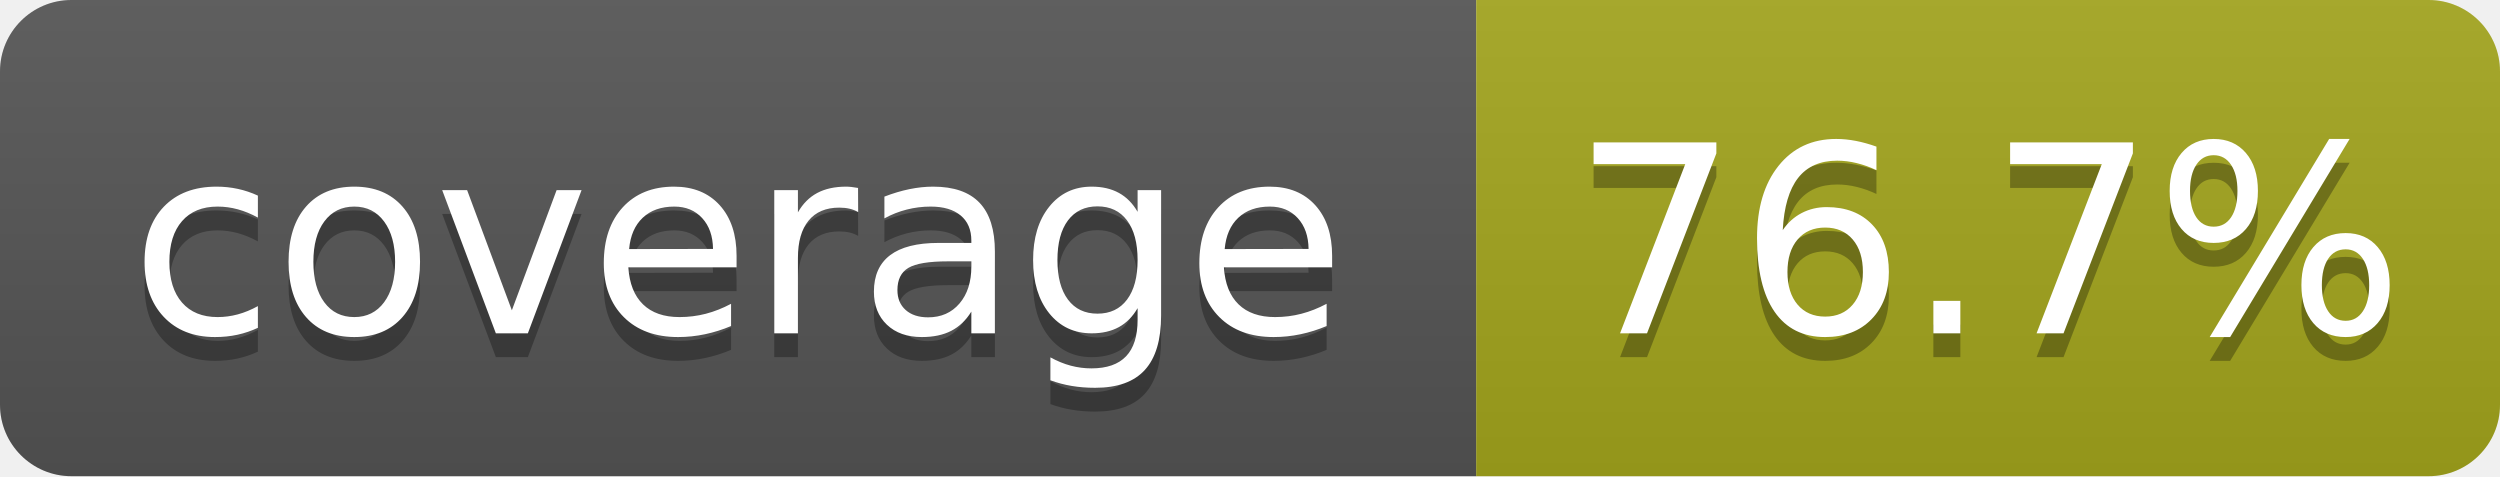
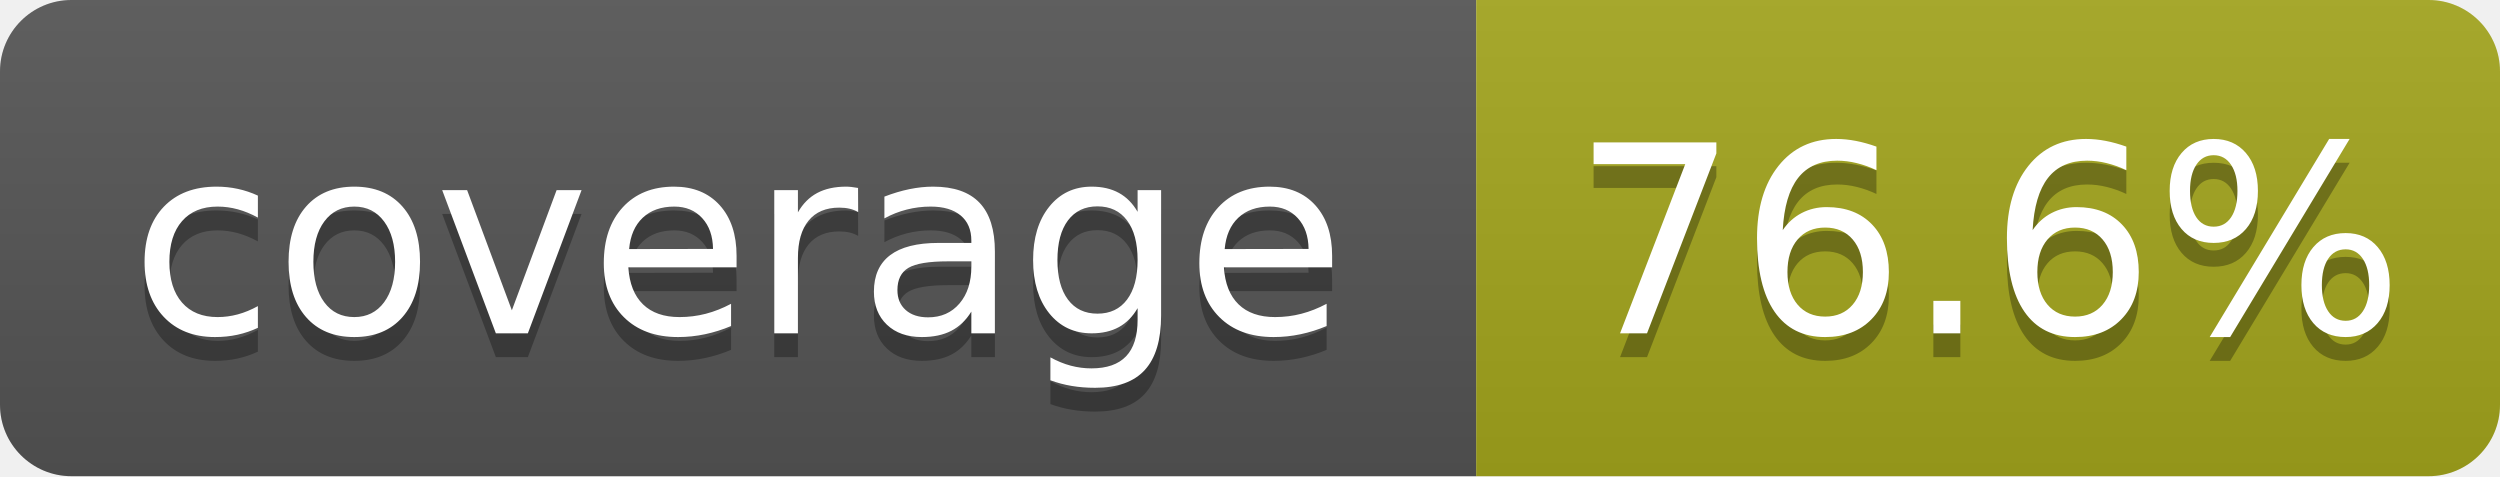
- <svg xmlns="http://www.w3.org/2000/svg" width="105" height="20" role="img" aria-label="coverage: 76.7%">
+ <svg xmlns="http://www.w3.org/2000/svg" width="105" height="20" role="img" aria-label="coverage: 76.6%">
  <linearGradient id="s" x2="0" y2="100%">
    <stop offset="0" stop-color="#bbb" stop-opacity=".1" />
    <stop offset="1" stop-opacity=".1" />
  </linearGradient>
  <clipPath id="r">
    <rect width="105" height="20" rx="3" fill="#fff" />
  </clipPath>
  <g clip-path="url(#r)">
    <rect width="62" height="20" fill="#555" />
    <rect x="62" width="43" height="20" fill="#a4a61d" />
    <rect width="105" height="20" fill="url(#s)" />
  </g>
  <g fill="#fff" text-anchor="middle" font-family="Verdana,Geneva,DejaVu Sans,sans-serif" text-rendering="geometricPrecision" font-size="110">
    <text aria-hidden="true" x="310" y="150" fill="#010101" fill-opacity=".3" transform="scale(.1)" textLength="520">coverage</text>
    <text x="310" y="140" transform="scale(.1)" textLength="520">coverage</text>
-     <text aria-hidden="true" x="835" y="150" fill="#010101" fill-opacity=".3" transform="scale(.1)" textLength="330">76.7%</text>
-     <text x="835" y="140" transform="scale(.1)" textLength="330">76.7%</text>
+     <text aria-hidden="true" x="835" y="150" fill="#010101" fill-opacity=".3" transform="scale(.1)" textLength="330">76.6%</text>
+     <text x="835" y="140" transform="scale(.1)" textLength="330">76.6%</text>
  </g>
</svg>
